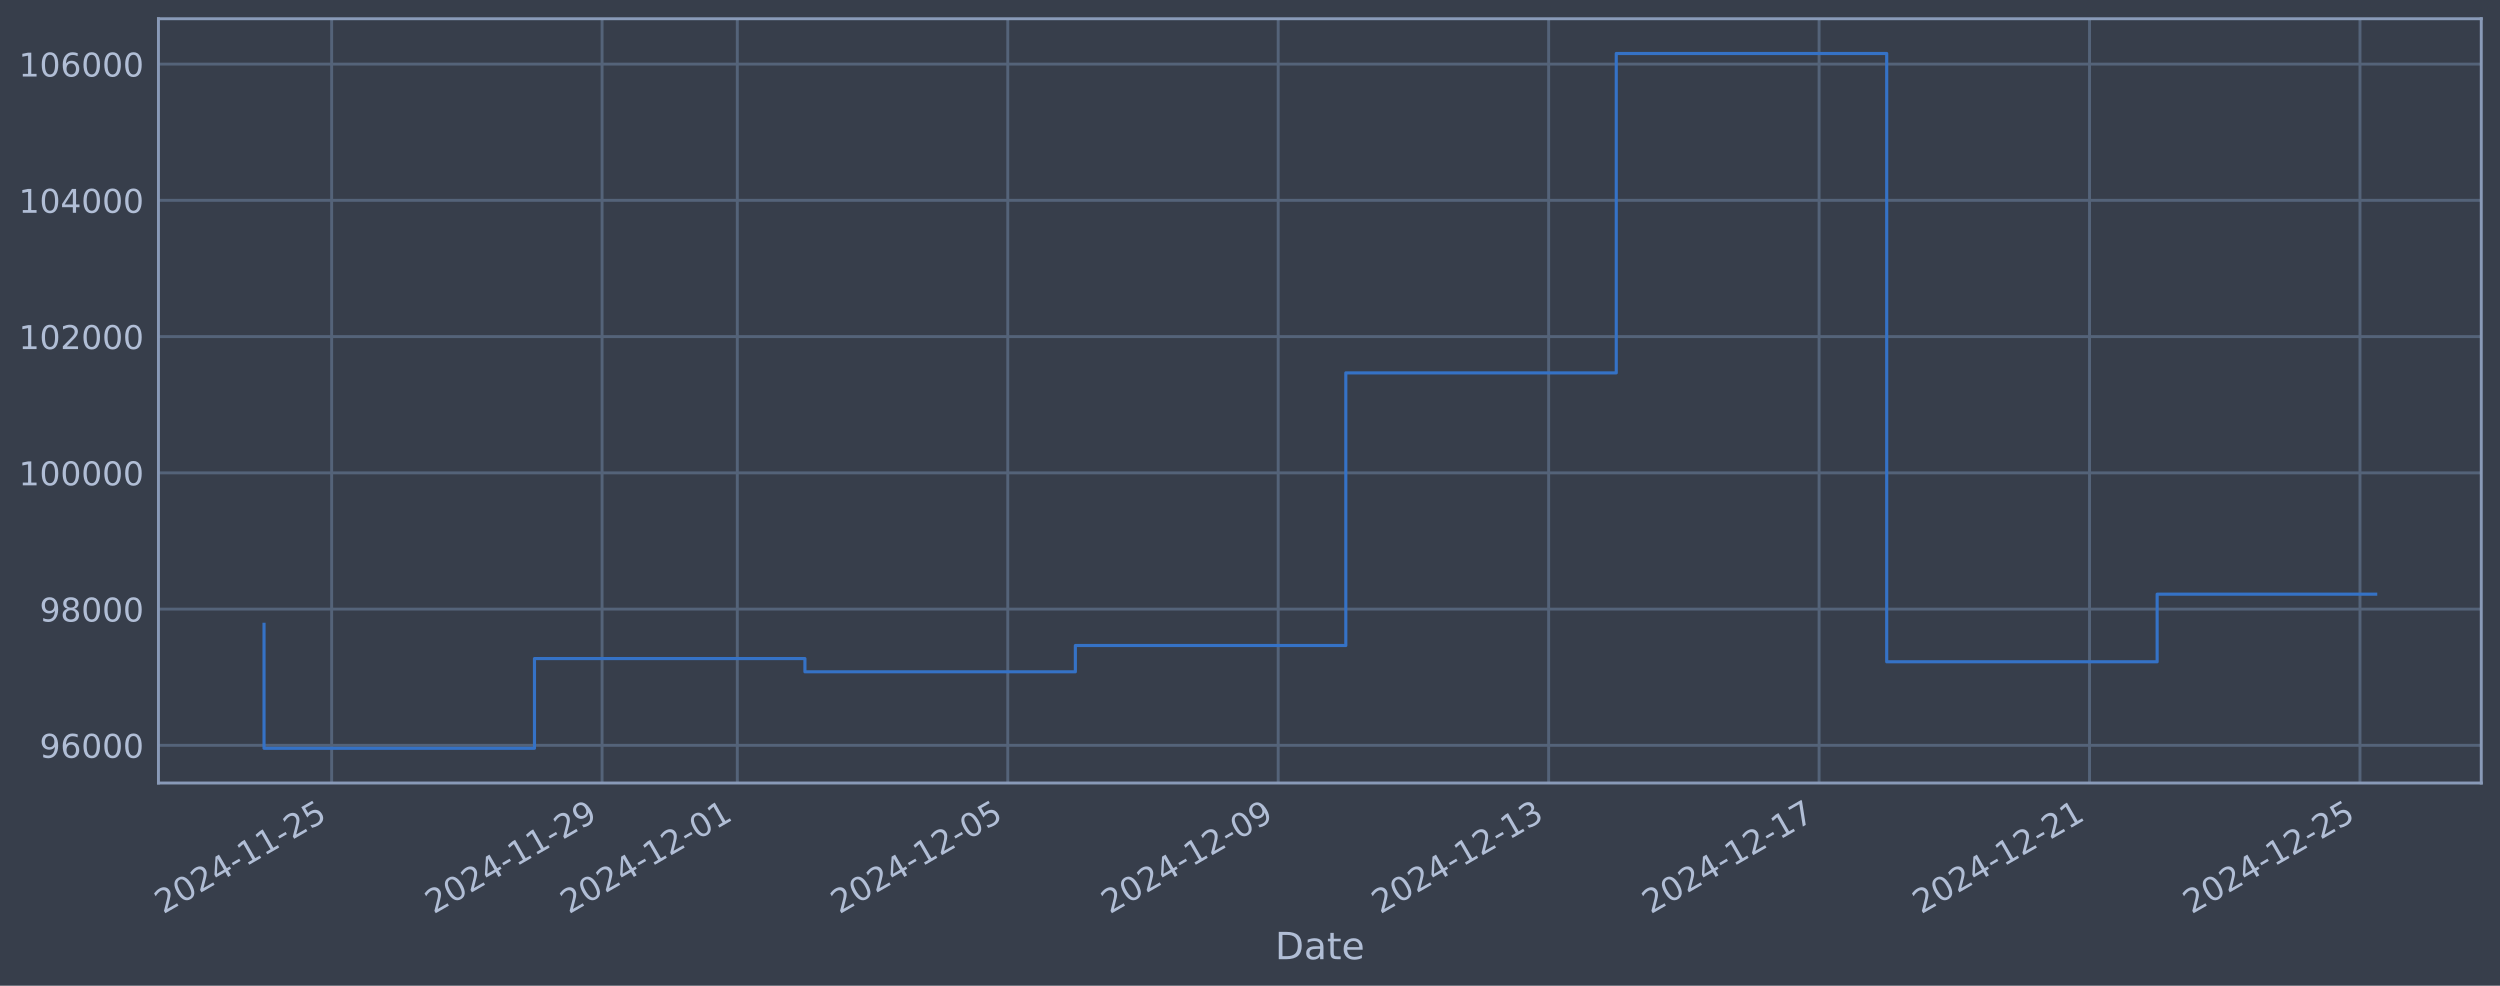
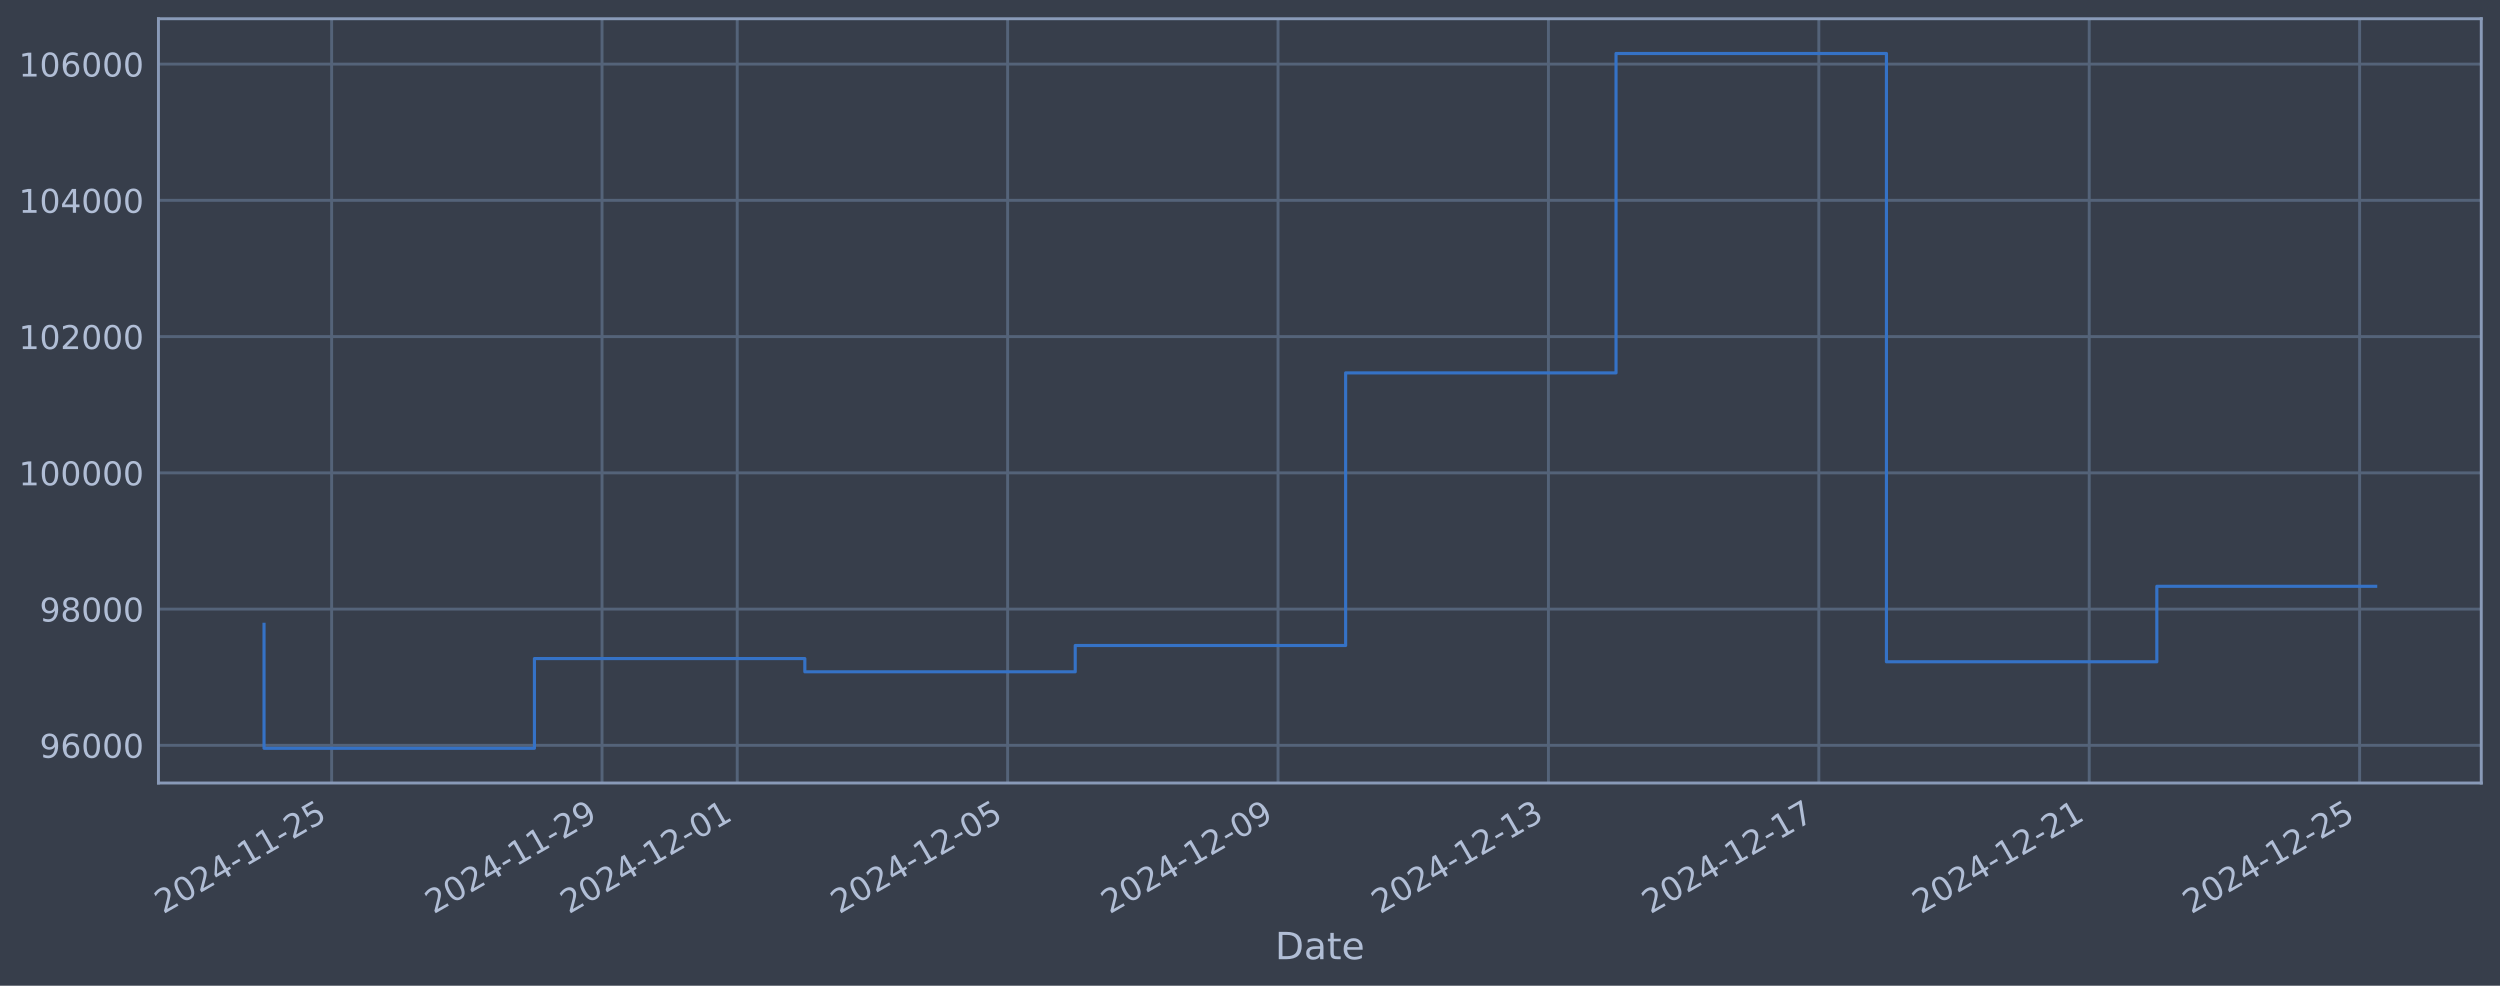
<svg xmlns="http://www.w3.org/2000/svg" xmlns:xlink="http://www.w3.org/1999/xlink" width="960.9pt" height="378.87pt" viewBox="0 0 960.9 378.87" version="1.1">
  <defs>
    <style type="text/css">*{stroke-linejoin: round; stroke-linecap: butt}</style>
  </defs>
  <g id="figure_1">
    <g id="patch_1">
      <path d="M 0 378.87  L 960.9 378.87  L 960.9 0  L 0 0  z " style="fill: #373e4b" />
    </g>
    <g id="axes_1">
      <g id="patch_2">
        <path d="M 60.901 300.96  L 953.701 300.96  L 953.701 7.2  L 60.901 7.2  z " style="fill: #373e4b" />
      </g>
      <g id="matplotlib.axis_1">
        <g id="xtick_1">
          <g id="line2d_1">
-             <path d="M 127.469 300.96  L 127.469 7.2  " clip-path="url(#p3df2ee3447)" style="fill: none; stroke: #546379; stroke-width: 1.12; stroke-linecap: square" />
+             <path d="M 127.465 300.96  L 127.465 7.2  " clip-path="url(#pc12d8dc73b)" style="fill: none; stroke: #546379; stroke-width: 1.12; stroke-linecap: square" />
          </g>
          <g id="line2d_2" />
          <g id="text_1">
-             <g style="fill: #b1bed6" transform="translate(62.74386 351.4642) rotate(-30) scale(0.126 -0.126)">
+             <g style="fill: #b1bed6" transform="translate(62.73951 351.4642) rotate(-30) scale(0.126 -0.126)">
              <defs>
                <path id="DejaVuSans-32" d="M 1228 531  L 3431 531  L 3431 0  L 469 0  L 469 531  Q 828 903 1448 1529  Q 2069 2156 2228 2338  Q 2531 2678 2651 2914  Q 2772 3150 2772 3378  Q 2772 3750 2511 3984  Q 2250 4219 1831 4219  Q 1534 4219 1204 4116  Q 875 4013 500 3803  L 500 4441  Q 881 4594 1212 4672  Q 1544 4750 1819 4750  Q 2544 4750 2975 4387  Q 3406 4025 3406 3419  Q 3406 3131 3298 2873  Q 3191 2616 2906 2266  Q 2828 2175 2409 1742  Q 1991 1309 1228 531  z " transform="scale(0.015625)" />
                <path id="DejaVuSans-30" d="M 2034 4250  Q 1547 4250 1301 3770  Q 1056 3291 1056 2328  Q 1056 1369 1301 889  Q 1547 409 2034 409  Q 2525 409 2770 889  Q 3016 1369 3016 2328  Q 3016 3291 2770 3770  Q 2525 4250 2034 4250  z M 2034 4750  Q 2819 4750 3233 4129  Q 3647 3509 3647 2328  Q 3647 1150 3233 529  Q 2819 -91 2034 -91  Q 1250 -91 836 529  Q 422 1150 422 2328  Q 422 3509 836 4129  Q 1250 4750 2034 4750  z " transform="scale(0.015625)" />
                <path id="DejaVuSans-34" d="M 2419 4116  L 825 1625  L 2419 1625  L 2419 4116  z M 2253 4666  L 3047 4666  L 3047 1625  L 3713 1625  L 3713 1100  L 3047 1100  L 3047 0  L 2419 0  L 2419 1100  L 313 1100  L 313 1709  L 2253 4666  z " transform="scale(0.015625)" />
                <path id="DejaVuSans-2d" d="M 313 2009  L 1997 2009  L 1997 1497  L 313 1497  L 313 2009  z " transform="scale(0.015625)" />
                <path id="DejaVuSans-31" d="M 794 531  L 1825 531  L 1825 4091  L 703 3866  L 703 4441  L 1819 4666  L 2450 4666  L 2450 531  L 3481 531  L 3481 0  L 794 0  L 794 531  z " transform="scale(0.015625)" />
                <path id="DejaVuSans-35" d="M 691 4666  L 3169 4666  L 3169 4134  L 1269 4134  L 1269 2991  Q 1406 3038 1543 3061  Q 1681 3084 1819 3084  Q 2600 3084 3056 2656  Q 3513 2228 3513 1497  Q 3513 744 3044 326  Q 2575 -91 1722 -91  Q 1428 -91 1123 -41  Q 819 9 494 109  L 494 744  Q 775 591 1075 516  Q 1375 441 1709 441  Q 2250 441 2565 725  Q 2881 1009 2881 1497  Q 2881 1984 2565 2268  Q 2250 2553 1709 2553  Q 1456 2553 1204 2497  Q 953 2441 691 2322  L 691 4666  z " transform="scale(0.015625)" />
              </defs>
              <use xlink:href="#DejaVuSans-32" />
              <use xlink:href="#DejaVuSans-30" transform="translate(63.62305 0)" />
              <use xlink:href="#DejaVuSans-32" transform="translate(127.2461 0)" />
              <use xlink:href="#DejaVuSans-34" transform="translate(190.8691 0)" />
              <use xlink:href="#DejaVuSans-2d" transform="translate(254.4922 0)" />
              <use xlink:href="#DejaVuSans-31" transform="translate(290.5762 0)" />
              <use xlink:href="#DejaVuSans-31" transform="translate(354.1992 0)" />
              <use xlink:href="#DejaVuSans-2d" transform="translate(417.8223 0)" />
              <use xlink:href="#DejaVuSans-32" transform="translate(453.9062 0)" />
              <use xlink:href="#DejaVuSans-35" transform="translate(517.5293 0)" />
            </g>
          </g>
        </g>
        <g id="xtick_2">
          <g id="line2d_3">
-             <path d="M 231.418 300.96  L 231.418 7.2  " clip-path="url(#p3df2ee3447)" style="fill: none; stroke: #546379; stroke-width: 1.12; stroke-linecap: square" />
+             <path d="M 231.396 300.96  L 231.396 7.2  " clip-path="url(#pc12d8dc73b)" style="fill: none; stroke: #546379; stroke-width: 1.12; stroke-linecap: square" />
          </g>
          <g id="line2d_4" />
          <g id="text_2">
-             <g style="fill: #b1bed6" transform="translate(166.6921 351.4642) rotate(-30) scale(0.126 -0.126)">
+             <g style="fill: #b1bed6" transform="translate(166.6703 351.4642) rotate(-30) scale(0.126 -0.126)">
              <defs>
                <path id="DejaVuSans-39" d="M 703 97  L 703 672  Q 941 559 1184 500  Q 1428 441 1663 441  Q 2288 441 2617 861  Q 2947 1281 2994 2138  Q 2813 1869 2534 1725  Q 2256 1581 1919 1581  Q 1219 1581 811 2004  Q 403 2428 403 3163  Q 403 3881 828 4315  Q 1253 4750 1959 4750  Q 2769 4750 3195 4129  Q 3622 3509 3622 2328  Q 3622 1225 3098 567  Q 2575 -91 1691 -91  Q 1453 -91 1209 -44  Q 966 3 703 97  z M 1959 2075  Q 2384 2075 2632 2365  Q 2881 2656 2881 3163  Q 2881 3666 2632 3958  Q 2384 4250 1959 4250  Q 1534 4250 1286 3958  Q 1038 3666 1038 3163  Q 1038 2656 1286 2365  Q 1534 2075 1959 2075  z " transform="scale(0.015625)" />
              </defs>
              <use xlink:href="#DejaVuSans-32" />
              <use xlink:href="#DejaVuSans-30" transform="translate(63.62305 0)" />
              <use xlink:href="#DejaVuSans-32" transform="translate(127.2461 0)" />
              <use xlink:href="#DejaVuSans-34" transform="translate(190.8691 0)" />
              <use xlink:href="#DejaVuSans-2d" transform="translate(254.4922 0)" />
              <use xlink:href="#DejaVuSans-31" transform="translate(290.5762 0)" />
              <use xlink:href="#DejaVuSans-31" transform="translate(354.1992 0)" />
              <use xlink:href="#DejaVuSans-2d" transform="translate(417.8223 0)" />
              <use xlink:href="#DejaVuSans-32" transform="translate(453.9062 0)" />
              <use xlink:href="#DejaVuSans-39" transform="translate(517.5293 0)" />
            </g>
          </g>
        </g>
        <g id="xtick_3">
          <g id="line2d_5">
-             <path d="M 283.392 300.96  L 283.392 7.2  " clip-path="url(#p3df2ee3447)" style="fill: none; stroke: #546379; stroke-width: 1.12; stroke-linecap: square" />
+             <path d="M 283.361 300.96  L 283.361 7.2  " clip-path="url(#pc12d8dc73b)" style="fill: none; stroke: #546379; stroke-width: 1.12; stroke-linecap: square" />
          </g>
          <g id="line2d_6" />
          <g id="text_3">
-             <g style="fill: #b1bed6" transform="translate(218.6662 351.4642) rotate(-30) scale(0.126 -0.126)">
+             <g style="fill: #b1bed6" transform="translate(218.6357 351.4642) rotate(-30) scale(0.126 -0.126)">
              <use xlink:href="#DejaVuSans-32" />
              <use xlink:href="#DejaVuSans-30" transform="translate(63.62305 0)" />
              <use xlink:href="#DejaVuSans-32" transform="translate(127.2461 0)" />
              <use xlink:href="#DejaVuSans-34" transform="translate(190.8691 0)" />
              <use xlink:href="#DejaVuSans-2d" transform="translate(254.4922 0)" />
              <use xlink:href="#DejaVuSans-31" transform="translate(290.5762 0)" />
              <use xlink:href="#DejaVuSans-32" transform="translate(354.1992 0)" />
              <use xlink:href="#DejaVuSans-2d" transform="translate(417.8223 0)" />
              <use xlink:href="#DejaVuSans-30" transform="translate(453.9062 0)" />
              <use xlink:href="#DejaVuSans-31" transform="translate(517.5293 0)" />
            </g>
          </g>
        </g>
        <g id="xtick_4">
          <g id="line2d_7">
-             <path d="M 387.34 300.96  L 387.34 7.2  " clip-path="url(#p3df2ee3447)" style="fill: none; stroke: #546379; stroke-width: 1.12; stroke-linecap: square" />
+             <path d="M 387.292 300.96  L 387.292 7.2  " clip-path="url(#pc12d8dc73b)" style="fill: none; stroke: #546379; stroke-width: 1.12; stroke-linecap: square" />
          </g>
          <g id="line2d_8" />
          <g id="text_4">
-             <g style="fill: #b1bed6" transform="translate(322.6144 351.4642) rotate(-30) scale(0.126 -0.126)">
+             <g style="fill: #b1bed6" transform="translate(322.5665 351.4642) rotate(-30) scale(0.126 -0.126)">
              <use xlink:href="#DejaVuSans-32" />
              <use xlink:href="#DejaVuSans-30" transform="translate(63.62305 0)" />
              <use xlink:href="#DejaVuSans-32" transform="translate(127.2461 0)" />
              <use xlink:href="#DejaVuSans-34" transform="translate(190.8691 0)" />
              <use xlink:href="#DejaVuSans-2d" transform="translate(254.4922 0)" />
              <use xlink:href="#DejaVuSans-31" transform="translate(290.5762 0)" />
              <use xlink:href="#DejaVuSans-32" transform="translate(354.1992 0)" />
              <use xlink:href="#DejaVuSans-2d" transform="translate(417.8223 0)" />
              <use xlink:href="#DejaVuSans-30" transform="translate(453.9062 0)" />
              <use xlink:href="#DejaVuSans-35" transform="translate(517.5293 0)" />
            </g>
          </g>
        </g>
        <g id="xtick_5">
          <g id="line2d_9">
-             <path d="M 491.288 300.96  L 491.288 7.2  " clip-path="url(#p3df2ee3447)" style="fill: none; stroke: #546379; stroke-width: 1.12; stroke-linecap: square" />
+             <path d="M 491.223 300.96  L 491.223 7.2  " clip-path="url(#pc12d8dc73b)" style="fill: none; stroke: #546379; stroke-width: 1.12; stroke-linecap: square" />
          </g>
          <g id="line2d_10" />
          <g id="text_5">
-             <g style="fill: #b1bed6" transform="translate(426.5626 351.4642) rotate(-30) scale(0.126 -0.126)">
+             <g style="fill: #b1bed6" transform="translate(426.4973 351.4642) rotate(-30) scale(0.126 -0.126)">
              <use xlink:href="#DejaVuSans-32" />
              <use xlink:href="#DejaVuSans-30" transform="translate(63.62305 0)" />
              <use xlink:href="#DejaVuSans-32" transform="translate(127.2461 0)" />
              <use xlink:href="#DejaVuSans-34" transform="translate(190.8691 0)" />
              <use xlink:href="#DejaVuSans-2d" transform="translate(254.4922 0)" />
              <use xlink:href="#DejaVuSans-31" transform="translate(290.5762 0)" />
              <use xlink:href="#DejaVuSans-32" transform="translate(354.1992 0)" />
              <use xlink:href="#DejaVuSans-2d" transform="translate(417.8223 0)" />
              <use xlink:href="#DejaVuSans-30" transform="translate(453.9062 0)" />
              <use xlink:href="#DejaVuSans-39" transform="translate(517.5293 0)" />
            </g>
          </g>
        </g>
        <g id="xtick_6">
          <g id="line2d_11">
-             <path d="M 595.236 300.96  L 595.236 7.2  " clip-path="url(#p3df2ee3447)" style="fill: none; stroke: #546379; stroke-width: 1.12; stroke-linecap: square" />
+             <path d="M 595.154 300.96  L 595.154 7.2  " clip-path="url(#pc12d8dc73b)" style="fill: none; stroke: #546379; stroke-width: 1.12; stroke-linecap: square" />
          </g>
          <g id="line2d_12" />
          <g id="text_6">
-             <g style="fill: #b1bed6" transform="translate(530.5108 351.4642) rotate(-30) scale(0.126 -0.126)">
+             <g style="fill: #b1bed6" transform="translate(530.4281 351.4642) rotate(-30) scale(0.126 -0.126)">
              <defs>
                <path id="DejaVuSans-33" d="M 2597 2516  Q 3050 2419 3304 2112  Q 3559 1806 3559 1356  Q 3559 666 3084 287  Q 2609 -91 1734 -91  Q 1441 -91 1130 -33  Q 819 25 488 141  L 488 750  Q 750 597 1062 519  Q 1375 441 1716 441  Q 2309 441 2620 675  Q 2931 909 2931 1356  Q 2931 1769 2642 2001  Q 2353 2234 1838 2234  L 1294 2234  L 1294 2753  L 1863 2753  Q 2328 2753 2575 2939  Q 2822 3125 2822 3475  Q 2822 3834 2567 4026  Q 2313 4219 1838 4219  Q 1578 4219 1281 4162  Q 984 4106 628 3988  L 628 4550  Q 988 4650 1302 4700  Q 1616 4750 1894 4750  Q 2613 4750 3031 4423  Q 3450 4097 3450 3541  Q 3450 3153 3228 2886  Q 3006 2619 2597 2516  z " transform="scale(0.015625)" />
              </defs>
              <use xlink:href="#DejaVuSans-32" />
              <use xlink:href="#DejaVuSans-30" transform="translate(63.62305 0)" />
              <use xlink:href="#DejaVuSans-32" transform="translate(127.2461 0)" />
              <use xlink:href="#DejaVuSans-34" transform="translate(190.8691 0)" />
              <use xlink:href="#DejaVuSans-2d" transform="translate(254.4922 0)" />
              <use xlink:href="#DejaVuSans-31" transform="translate(290.5762 0)" />
              <use xlink:href="#DejaVuSans-32" transform="translate(354.1992 0)" />
              <use xlink:href="#DejaVuSans-2d" transform="translate(417.8223 0)" />
              <use xlink:href="#DejaVuSans-31" transform="translate(453.9062 0)" />
              <use xlink:href="#DejaVuSans-33" transform="translate(517.5293 0)" />
            </g>
          </g>
        </g>
        <g id="xtick_7">
          <g id="line2d_13">
-             <path d="M 699.184 300.96  L 699.184 7.2  " clip-path="url(#p3df2ee3447)" style="fill: none; stroke: #546379; stroke-width: 1.12; stroke-linecap: square" />
+             <path d="M 699.084 300.96  L 699.084 7.2  " clip-path="url(#pc12d8dc73b)" style="fill: none; stroke: #546379; stroke-width: 1.12; stroke-linecap: square" />
          </g>
          <g id="line2d_14" />
          <g id="text_7">
-             <g style="fill: #b1bed6" transform="translate(634.459 351.4642) rotate(-30) scale(0.126 -0.126)">
+             <g style="fill: #b1bed6" transform="translate(634.3589 351.4642) rotate(-30) scale(0.126 -0.126)">
              <defs>
                <path id="DejaVuSans-37" d="M 525 4666  L 3525 4666  L 3525 4397  L 1831 0  L 1172 0  L 2766 4134  L 525 4134  L 525 4666  z " transform="scale(0.015625)" />
              </defs>
              <use xlink:href="#DejaVuSans-32" />
              <use xlink:href="#DejaVuSans-30" transform="translate(63.62305 0)" />
              <use xlink:href="#DejaVuSans-32" transform="translate(127.2461 0)" />
              <use xlink:href="#DejaVuSans-34" transform="translate(190.8691 0)" />
              <use xlink:href="#DejaVuSans-2d" transform="translate(254.4922 0)" />
              <use xlink:href="#DejaVuSans-31" transform="translate(290.5762 0)" />
              <use xlink:href="#DejaVuSans-32" transform="translate(354.1992 0)" />
              <use xlink:href="#DejaVuSans-2d" transform="translate(417.8223 0)" />
              <use xlink:href="#DejaVuSans-31" transform="translate(453.9062 0)" />
              <use xlink:href="#DejaVuSans-37" transform="translate(517.5293 0)" />
            </g>
          </g>
        </g>
        <g id="xtick_8">
          <g id="line2d_15">
-             <path d="M 803.133 300.96  L 803.133 7.2  " clip-path="url(#p3df2ee3447)" style="fill: none; stroke: #546379; stroke-width: 1.12; stroke-linecap: square" />
+             <path d="M 803.015 300.96  L 803.015 7.2  " clip-path="url(#pc12d8dc73b)" style="fill: none; stroke: #546379; stroke-width: 1.12; stroke-linecap: square" />
          </g>
          <g id="line2d_16" />
          <g id="text_8">
-             <g style="fill: #b1bed6" transform="translate(738.4072 351.4642) rotate(-30) scale(0.126 -0.126)">
+             <g style="fill: #b1bed6" transform="translate(738.2897 351.4642) rotate(-30) scale(0.126 -0.126)">
              <use xlink:href="#DejaVuSans-32" />
              <use xlink:href="#DejaVuSans-30" transform="translate(63.62305 0)" />
              <use xlink:href="#DejaVuSans-32" transform="translate(127.2461 0)" />
              <use xlink:href="#DejaVuSans-34" transform="translate(190.8691 0)" />
              <use xlink:href="#DejaVuSans-2d" transform="translate(254.4922 0)" />
              <use xlink:href="#DejaVuSans-31" transform="translate(290.5762 0)" />
              <use xlink:href="#DejaVuSans-32" transform="translate(354.1992 0)" />
              <use xlink:href="#DejaVuSans-2d" transform="translate(417.8223 0)" />
              <use xlink:href="#DejaVuSans-32" transform="translate(453.9062 0)" />
              <use xlink:href="#DejaVuSans-31" transform="translate(517.5293 0)" />
            </g>
          </g>
        </g>
        <g id="xtick_9">
          <g id="line2d_17">
-             <path d="M 907.081 300.96  L 907.081 7.2  " clip-path="url(#p3df2ee3447)" style="fill: none; stroke: #546379; stroke-width: 1.12; stroke-linecap: square" />
+             <path d="M 906.946 300.96  L 906.946 7.2  " clip-path="url(#pc12d8dc73b)" style="fill: none; stroke: #546379; stroke-width: 1.12; stroke-linecap: square" />
          </g>
          <g id="line2d_18" />
          <g id="text_9">
-             <g style="fill: #b1bed6" transform="translate(842.3554 351.4642) rotate(-30) scale(0.126 -0.126)">
+             <g style="fill: #b1bed6" transform="translate(842.2205 351.4642) rotate(-30) scale(0.126 -0.126)">
              <use xlink:href="#DejaVuSans-32" />
              <use xlink:href="#DejaVuSans-30" transform="translate(63.62305 0)" />
              <use xlink:href="#DejaVuSans-32" transform="translate(127.2461 0)" />
              <use xlink:href="#DejaVuSans-34" transform="translate(190.8691 0)" />
              <use xlink:href="#DejaVuSans-2d" transform="translate(254.4922 0)" />
              <use xlink:href="#DejaVuSans-31" transform="translate(290.5762 0)" />
              <use xlink:href="#DejaVuSans-32" transform="translate(354.1992 0)" />
              <use xlink:href="#DejaVuSans-2d" transform="translate(417.8223 0)" />
              <use xlink:href="#DejaVuSans-32" transform="translate(453.9062 0)" />
              <use xlink:href="#DejaVuSans-35" transform="translate(517.5293 0)" />
            </g>
          </g>
        </g>
        <g id="text_10">
          <g style="fill: #b1bed6" transform="translate(490.0914 368.6753) scale(0.144 -0.144)">
            <defs>
              <path id="DejaVuSans-44" d="M 1259 4147  L 1259 519  L 2022 519  Q 2988 519 3436 956  Q 3884 1394 3884 2338  Q 3884 3275 3436 3711  Q 2988 4147 2022 4147  L 1259 4147  z M 628 4666  L 1925 4666  Q 3281 4666 3915 4102  Q 4550 3538 4550 2338  Q 4550 1131 3912 565  Q 3275 0 1925 0  L 628 0  L 628 4666  z " transform="scale(0.015625)" />
              <path id="DejaVuSans-61" d="M 2194 1759  Q 1497 1759 1228 1600  Q 959 1441 959 1056  Q 959 750 1161 570  Q 1363 391 1709 391  Q 2188 391 2477 730  Q 2766 1069 2766 1631  L 2766 1759  L 2194 1759  z M 3341 1997  L 3341 0  L 2766 0  L 2766 531  Q 2569 213 2275 61  Q 1981 -91 1556 -91  Q 1019 -91 701 211  Q 384 513 384 1019  Q 384 1609 779 1909  Q 1175 2209 1959 2209  L 2766 2209  L 2766 2266  Q 2766 2663 2505 2880  Q 2244 3097 1772 3097  Q 1472 3097 1187 3025  Q 903 2953 641 2809  L 641 3341  Q 956 3463 1253 3523  Q 1550 3584 1831 3584  Q 2591 3584 2966 3190  Q 3341 2797 3341 1997  z " transform="scale(0.015625)" />
              <path id="DejaVuSans-74" d="M 1172 4494  L 1172 3500  L 2356 3500  L 2356 3053  L 1172 3053  L 1172 1153  Q 1172 725 1289 603  Q 1406 481 1766 481  L 2356 481  L 2356 0  L 1766 0  Q 1100 0 847 248  Q 594 497 594 1153  L 594 3053  L 172 3053  L 172 3500  L 594 3500  L 594 4494  L 1172 4494  z " transform="scale(0.015625)" />
              <path id="DejaVuSans-65" d="M 3597 1894  L 3597 1613  L 953 1613  Q 991 1019 1311 708  Q 1631 397 2203 397  Q 2534 397 2845 478  Q 3156 559 3463 722  L 3463 178  Q 3153 47 2828 -22  Q 2503 -91 2169 -91  Q 1331 -91 842 396  Q 353 884 353 1716  Q 353 2575 817 3079  Q 1281 3584 2069 3584  Q 2775 3584 3186 3129  Q 3597 2675 3597 1894  z M 3022 2063  Q 3016 2534 2758 2815  Q 2500 3097 2075 3097  Q 1594 3097 1305 2825  Q 1016 2553 972 2059  L 3022 2063  z " transform="scale(0.015625)" />
            </defs>
            <use xlink:href="#DejaVuSans-44" />
            <use xlink:href="#DejaVuSans-61" transform="translate(77.00195 0)" />
            <use xlink:href="#DejaVuSans-74" transform="translate(138.2812 0)" />
            <use xlink:href="#DejaVuSans-65" transform="translate(177.4902 0)" />
          </g>
        </g>
      </g>
      <g id="matplotlib.axis_2">
        <g id="ytick_1">
          <g id="line2d_19">
-             <path d="M 60.901 286.481  L 953.701 286.481  " clip-path="url(#p3df2ee3447)" style="fill: none; stroke: #546379; stroke-width: 1.12; stroke-linecap: square" />
+             <path d="M 60.901 286.481  L 953.701 286.481  " clip-path="url(#pc12d8dc73b)" style="fill: none; stroke: #546379; stroke-width: 1.12; stroke-linecap: square" />
          </g>
          <g id="line2d_20" />
          <g id="text_11">
            <g style="fill: #b1bed6" transform="translate(15.21675 291.2681) scale(0.126 -0.126)">
              <defs>
                <path id="DejaVuSans-36" d="M 2113 2584  Q 1688 2584 1439 2293  Q 1191 2003 1191 1497  Q 1191 994 1439 701  Q 1688 409 2113 409  Q 2538 409 2786 701  Q 3034 994 3034 1497  Q 3034 2003 2786 2293  Q 2538 2584 2113 2584  z M 3366 4563  L 3366 3988  Q 3128 4100 2886 4159  Q 2644 4219 2406 4219  Q 1781 4219 1451 3797  Q 1122 3375 1075 2522  Q 1259 2794 1537 2939  Q 1816 3084 2150 3084  Q 2853 3084 3261 2657  Q 3669 2231 3669 1497  Q 3669 778 3244 343  Q 2819 -91 2113 -91  Q 1303 -91 875 529  Q 447 1150 447 2328  Q 447 3434 972 4092  Q 1497 4750 2381 4750  Q 2619 4750 2861 4703  Q 3103 4656 3366 4563  z " transform="scale(0.015625)" />
              </defs>
              <use xlink:href="#DejaVuSans-39" />
              <use xlink:href="#DejaVuSans-36" transform="translate(63.62305 0)" />
              <use xlink:href="#DejaVuSans-30" transform="translate(127.2461 0)" />
              <use xlink:href="#DejaVuSans-30" transform="translate(190.8691 0)" />
              <use xlink:href="#DejaVuSans-30" transform="translate(254.4922 0)" />
            </g>
          </g>
        </g>
        <g id="ytick_2">
          <g id="line2d_21">
-             <path d="M 60.901 234.112  L 953.701 234.112  " clip-path="url(#p3df2ee3447)" style="fill: none; stroke: #546379; stroke-width: 1.12; stroke-linecap: square" />
+             <path d="M 60.901 234.112  L 953.701 234.112  " clip-path="url(#pc12d8dc73b)" style="fill: none; stroke: #546379; stroke-width: 1.12; stroke-linecap: square" />
          </g>
          <g id="line2d_22" />
          <g id="text_12">
            <g style="fill: #b1bed6" transform="translate(15.21675 238.8994) scale(0.126 -0.126)">
              <defs>
                <path id="DejaVuSans-38" d="M 2034 2216  Q 1584 2216 1326 1975  Q 1069 1734 1069 1313  Q 1069 891 1326 650  Q 1584 409 2034 409  Q 2484 409 2743 651  Q 3003 894 3003 1313  Q 3003 1734 2745 1975  Q 2488 2216 2034 2216  z M 1403 2484  Q 997 2584 770 2862  Q 544 3141 544 3541  Q 544 4100 942 4425  Q 1341 4750 2034 4750  Q 2731 4750 3128 4425  Q 3525 4100 3525 3541  Q 3525 3141 3298 2862  Q 3072 2584 2669 2484  Q 3125 2378 3379 2068  Q 3634 1759 3634 1313  Q 3634 634 3220 271  Q 2806 -91 2034 -91  Q 1263 -91 848 271  Q 434 634 434 1313  Q 434 1759 690 2068  Q 947 2378 1403 2484  z M 1172 3481  Q 1172 3119 1398 2916  Q 1625 2713 2034 2713  Q 2441 2713 2670 2916  Q 2900 3119 2900 3481  Q 2900 3844 2670 4047  Q 2441 4250 2034 4250  Q 1625 4250 1398 4047  Q 1172 3844 1172 3481  z " transform="scale(0.015625)" />
              </defs>
              <use xlink:href="#DejaVuSans-39" />
              <use xlink:href="#DejaVuSans-38" transform="translate(63.62305 0)" />
              <use xlink:href="#DejaVuSans-30" transform="translate(127.2461 0)" />
              <use xlink:href="#DejaVuSans-30" transform="translate(190.8691 0)" />
              <use xlink:href="#DejaVuSans-30" transform="translate(254.4922 0)" />
            </g>
          </g>
        </g>
        <g id="ytick_3">
          <g id="line2d_23">
-             <path d="M 60.901 181.744  L 953.701 181.744  " clip-path="url(#p3df2ee3447)" style="fill: none; stroke: #546379; stroke-width: 1.12; stroke-linecap: square" />
+             <path d="M 60.901 181.744  L 953.701 181.744  " clip-path="url(#pc12d8dc73b)" style="fill: none; stroke: #546379; stroke-width: 1.12; stroke-linecap: square" />
          </g>
          <g id="line2d_24" />
          <g id="text_13">
            <g style="fill: #b1bed6" transform="translate(7.2 186.5308) scale(0.126 -0.126)">
              <use xlink:href="#DejaVuSans-31" />
              <use xlink:href="#DejaVuSans-30" transform="translate(63.62305 0)" />
              <use xlink:href="#DejaVuSans-30" transform="translate(127.2461 0)" />
              <use xlink:href="#DejaVuSans-30" transform="translate(190.8691 0)" />
              <use xlink:href="#DejaVuSans-30" transform="translate(254.4922 0)" />
              <use xlink:href="#DejaVuSans-30" transform="translate(318.1152 0)" />
            </g>
          </g>
        </g>
        <g id="ytick_4">
          <g id="line2d_25">
-             <path d="M 60.901 129.375  L 953.701 129.375  " clip-path="url(#p3df2ee3447)" style="fill: none; stroke: #546379; stroke-width: 1.12; stroke-linecap: square" />
+             <path d="M 60.901 129.375  L 953.701 129.375  " clip-path="url(#pc12d8dc73b)" style="fill: none; stroke: #546379; stroke-width: 1.12; stroke-linecap: square" />
          </g>
          <g id="line2d_26" />
          <g id="text_14">
            <g style="fill: #b1bed6" transform="translate(7.2 134.1621) scale(0.126 -0.126)">
              <use xlink:href="#DejaVuSans-31" />
              <use xlink:href="#DejaVuSans-30" transform="translate(63.62305 0)" />
              <use xlink:href="#DejaVuSans-32" transform="translate(127.2461 0)" />
              <use xlink:href="#DejaVuSans-30" transform="translate(190.8691 0)" />
              <use xlink:href="#DejaVuSans-30" transform="translate(254.4922 0)" />
              <use xlink:href="#DejaVuSans-30" transform="translate(318.1152 0)" />
            </g>
          </g>
        </g>
        <g id="ytick_5">
          <g id="line2d_27">
-             <path d="M 60.901 77.006  L 953.701 77.006  " clip-path="url(#p3df2ee3447)" style="fill: none; stroke: #546379; stroke-width: 1.12; stroke-linecap: square" />
+             <path d="M 60.901 77.006  L 953.701 77.006  " clip-path="url(#pc12d8dc73b)" style="fill: none; stroke: #546379; stroke-width: 1.12; stroke-linecap: square" />
          </g>
          <g id="line2d_28" />
          <g id="text_15">
            <g style="fill: #b1bed6" transform="translate(7.2 81.79343) scale(0.126 -0.126)">
              <use xlink:href="#DejaVuSans-31" />
              <use xlink:href="#DejaVuSans-30" transform="translate(63.62305 0)" />
              <use xlink:href="#DejaVuSans-34" transform="translate(127.2461 0)" />
              <use xlink:href="#DejaVuSans-30" transform="translate(190.8691 0)" />
              <use xlink:href="#DejaVuSans-30" transform="translate(254.4922 0)" />
              <use xlink:href="#DejaVuSans-30" transform="translate(318.1152 0)" />
            </g>
          </g>
        </g>
        <g id="ytick_6">
          <g id="line2d_29">
-             <path d="M 60.901 24.638  L 953.701 24.638  " clip-path="url(#p3df2ee3447)" style="fill: none; stroke: #546379; stroke-width: 1.12; stroke-linecap: square" />
+             <path d="M 60.901 24.638  L 953.701 24.638  " clip-path="url(#pc12d8dc73b)" style="fill: none; stroke: #546379; stroke-width: 1.12; stroke-linecap: square" />
          </g>
          <g id="line2d_30" />
          <g id="text_16">
            <g style="fill: #b1bed6" transform="translate(7.2 29.42476) scale(0.126 -0.126)">
              <use xlink:href="#DejaVuSans-31" />
              <use xlink:href="#DejaVuSans-30" transform="translate(63.62305 0)" />
              <use xlink:href="#DejaVuSans-36" transform="translate(127.2461 0)" />
              <use xlink:href="#DejaVuSans-30" transform="translate(190.8691 0)" />
              <use xlink:href="#DejaVuSans-30" transform="translate(254.4922 0)" />
              <use xlink:href="#DejaVuSans-30" transform="translate(318.1152 0)" />
            </g>
          </g>
        </g>
      </g>
      <g id="line2d_31">
-         <path d="M 101.482 239.953  L 101.482 287.607  L 205.431 287.607  L 205.431 253.132  L 309.379 253.132  L 309.379 258.214  L 413.327 258.214  L 413.327 248.107  L 517.275 248.107  L 517.275 143.317  L 621.223 143.317  L 621.223 20.553  L 725.172 20.553  L 725.172 254.365  L 829.12 254.365  L 829.12 228.384  L 913.119 228.384  " clip-path="url(#p3df2ee3447)" style="fill: none; stroke: #3572c6; stroke-width: 1.2; stroke-linecap: square" />
+         <path d="M 101.482 239.953  L 101.482 287.607  L 205.413 287.607  L 205.413 253.132  L 309.344 253.132  L 309.344 258.214  L 413.275 258.214  L 413.275 248.107  L 517.206 248.107  L 517.206 143.317  L 621.136 143.317  L 621.136 20.553  L 725.067 20.553  L 725.067 254.365  L 828.998 254.365  L 828.998 225.353  L 913.119 225.353  " clip-path="url(#pc12d8dc73b)" style="fill: none; stroke: #3572c6; stroke-width: 1.2; stroke-linecap: square" />
      </g>
      <g id="patch_3">
        <path d="M 60.901 300.96  L 60.901 7.2  " style="fill: none; stroke: #899ab8; stroke-width: 1.12; stroke-linejoin: miter; stroke-linecap: square" />
      </g>
      <g id="patch_4">
        <path d="M 953.701 300.96  L 953.701 7.2  " style="fill: none; stroke: #899ab8; stroke-width: 1.12; stroke-linejoin: miter; stroke-linecap: square" />
      </g>
      <g id="patch_5">
        <path d="M 60.901 300.96  L 953.701 300.96  " style="fill: none; stroke: #899ab8; stroke-width: 1.12; stroke-linejoin: miter; stroke-linecap: square" />
      </g>
      <g id="patch_6">
        <path d="M 60.901 7.2  L 953.701 7.2  " style="fill: none; stroke: #899ab8; stroke-width: 1.12; stroke-linejoin: miter; stroke-linecap: square" />
      </g>
    </g>
  </g>
  <defs>
-     <clipPath id="p3df2ee3447">
+     <clipPath id="pc12d8dc73b">
      <rect x="60.901" y="7.2" width="892.8" height="293.76" />
    </clipPath>
  </defs>
</svg>
